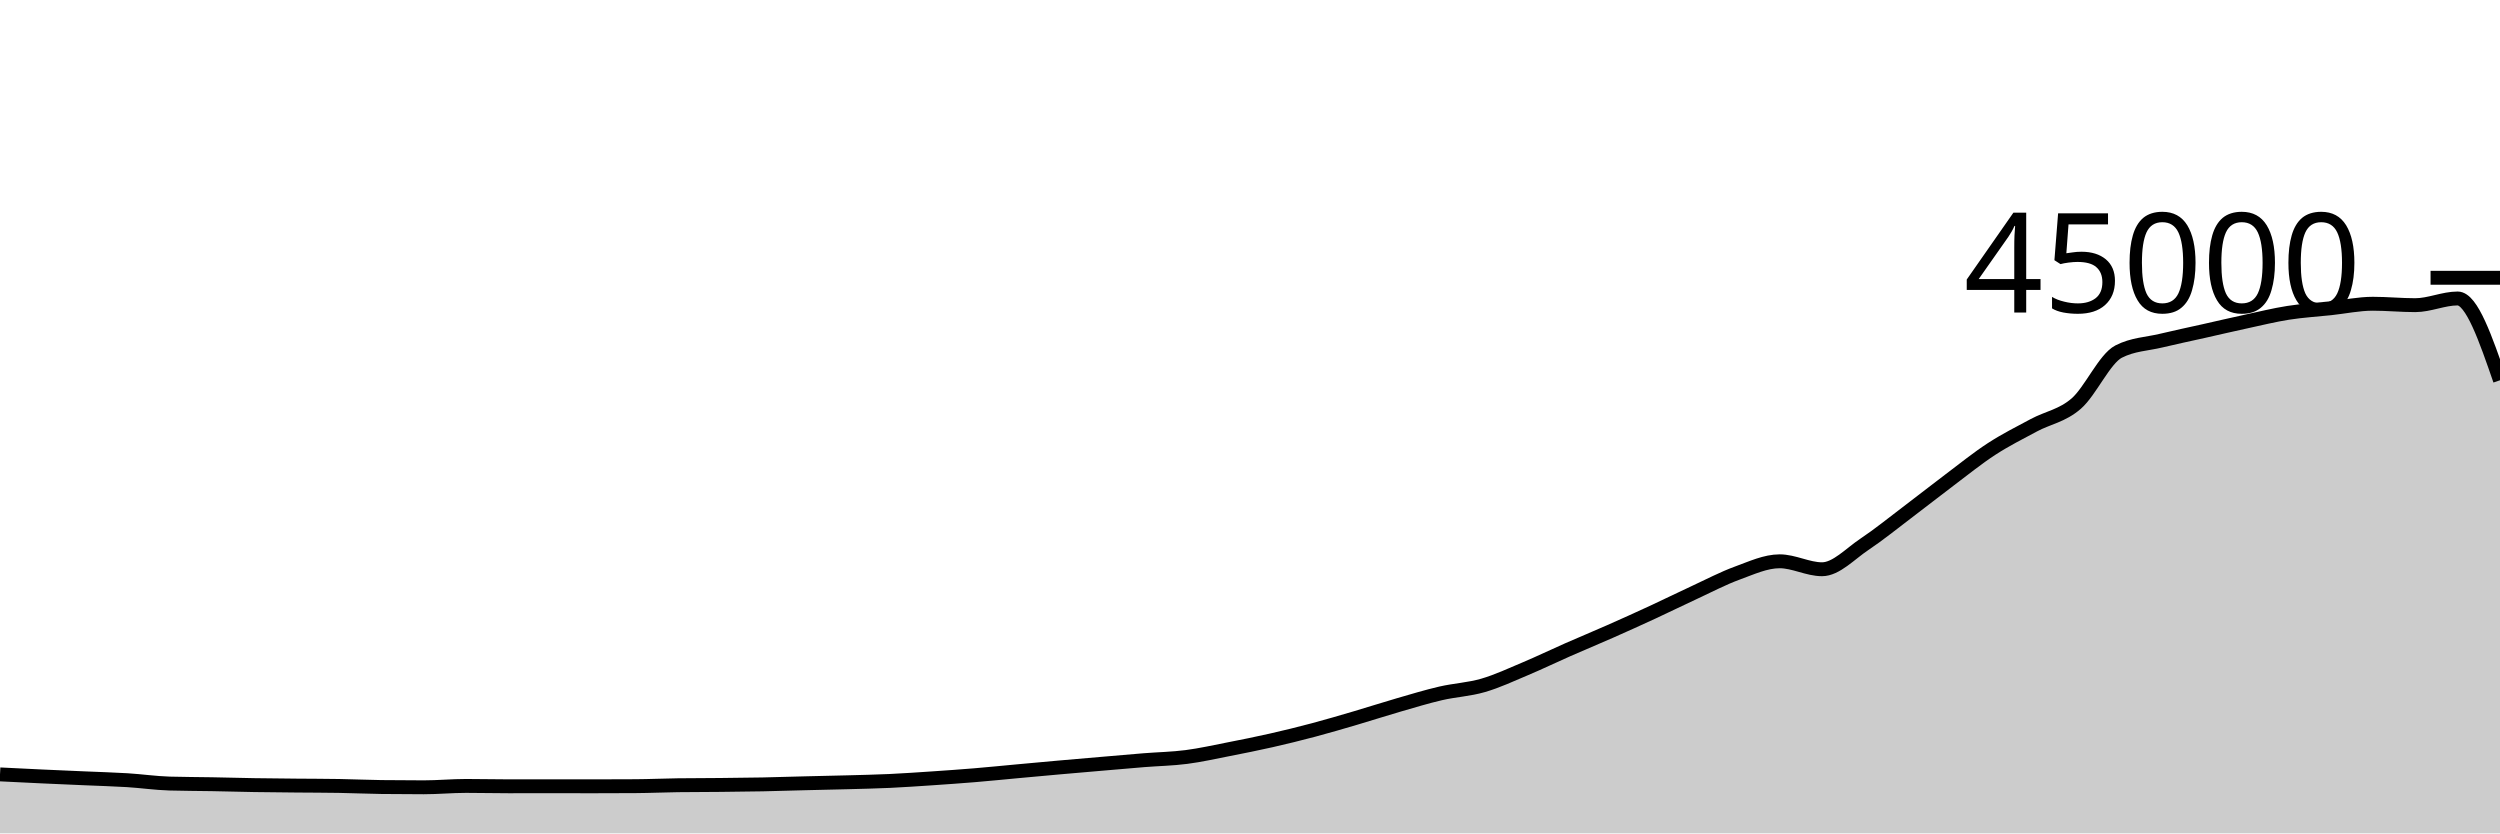
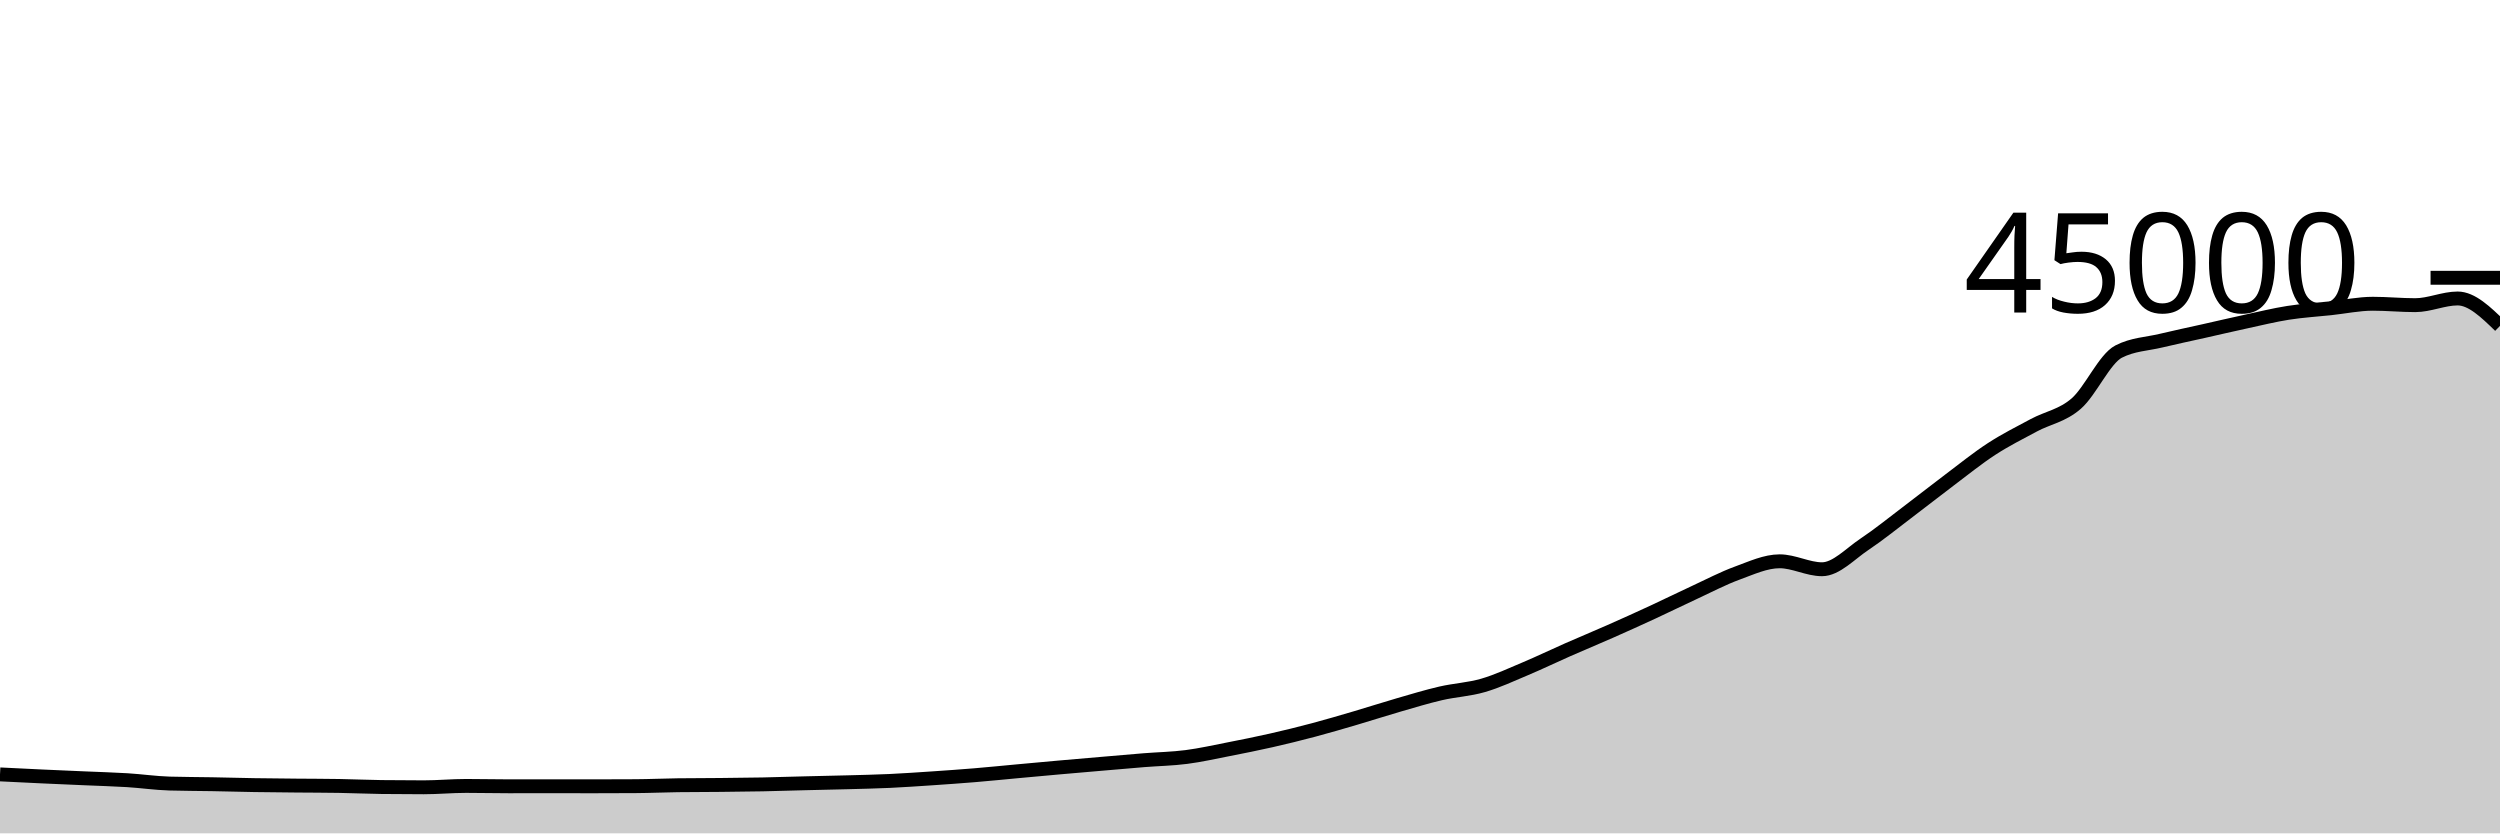
<svg xmlns="http://www.w3.org/2000/svg" viewBox="0 0 180 60">
  <g transform="translate(0,20)">
-     <path class="area" fill="rgba(0, 0, 0, 0.2)" d="M0,35.756C1.017,35.807,2.034,35.858,3.051,35.905C4.068,35.952,5.085,35.994,6.102,36.039C7.119,36.084,8.136,36.111,9.153,36.173C10.169,36.236,11.186,36.385,12.203,36.416C13.22,36.447,14.237,36.444,15.254,36.463C16.271,36.482,17.288,36.512,18.305,36.528C19.322,36.544,20.339,36.552,21.356,36.562C22.373,36.572,23.39,36.57,24.407,36.588C25.424,36.605,26.441,36.653,27.458,36.666C28.475,36.679,29.492,36.685,30.508,36.685C31.525,36.685,32.542,36.587,33.559,36.587C34.576,36.587,35.593,36.613,36.61,36.613C37.627,36.613,38.644,36.61,39.661,36.61C40.678,36.61,41.695,36.614,42.712,36.614C43.729,36.614,44.746,36.611,45.763,36.604C46.78,36.598,47.797,36.551,48.814,36.537C49.831,36.523,50.847,36.526,51.864,36.516C52.881,36.505,53.898,36.496,54.915,36.476C55.932,36.456,56.949,36.421,57.966,36.396C58.983,36.37,60,36.352,61.017,36.324C62.034,36.296,63.051,36.275,64.068,36.228C65.085,36.18,66.102,36.109,67.119,36.041C68.136,35.972,69.153,35.901,70.169,35.817C71.186,35.733,72.203,35.628,73.22,35.535C74.237,35.442,75.254,35.347,76.271,35.257C77.288,35.167,78.305,35.08,79.322,34.993C80.339,34.906,81.356,34.815,82.373,34.733C83.39,34.652,84.407,34.635,85.424,34.503C86.441,34.371,87.458,34.141,88.475,33.942C89.492,33.743,90.508,33.54,91.525,33.309C92.542,33.079,93.559,32.828,94.576,32.558C95.593,32.288,96.61,31.987,97.627,31.688C98.644,31.389,99.661,31.059,100.678,30.764C101.695,30.47,102.712,30.159,103.729,29.923C104.746,29.687,105.763,29.644,106.78,29.348C107.797,29.053,108.814,28.576,109.831,28.148C110.847,27.72,111.864,27.228,112.881,26.78C113.898,26.333,114.915,25.913,115.932,25.463C116.949,25.014,117.966,24.554,118.983,24.084C120,23.613,121.017,23.11,122.034,22.64C123.051,22.17,124.068,21.633,125.085,21.262C126.102,20.891,127.119,20.413,128.136,20.413C129.153,20.413,130.169,20.986,131.186,20.986C132.203,20.986,133.22,19.869,134.237,19.191C135.254,18.513,136.271,17.687,137.288,16.918C138.305,16.15,139.322,15.345,140.339,14.58C141.356,13.816,142.373,12.99,143.39,12.329C144.407,11.668,145.424,11.161,146.441,10.615C147.458,10.07,148.475,9.94,149.492,9.056C150.508,8.172,151.525,5.837,152.542,5.313C153.559,4.789,154.576,4.772,155.593,4.527C156.61,4.282,157.627,4.071,158.644,3.843C159.661,3.614,160.678,3.375,161.695,3.156C162.712,2.936,163.729,2.684,164.746,2.524C165.763,2.364,166.78,2.305,167.797,2.196C168.814,2.087,169.831,1.87,170.847,1.87C171.864,1.87,172.881,1.972,173.898,1.972C174.915,1.972,175.932,1.49,176.949,1.49C177.966,1.49,178.983,4.434,180,7.379L180,40C178.983,40,177.966,40,176.949,40C175.932,40,174.915,40,173.898,40C172.881,40,171.864,40,170.847,40C169.831,40,168.814,40,167.797,40C166.78,40,165.763,40,164.746,40C163.729,40,162.712,40,161.695,40C160.678,40,159.661,40,158.644,40C157.627,40,156.61,40,155.593,40C154.576,40,153.559,40,152.542,40C151.525,40,150.508,40,149.492,40C148.475,40,147.458,40,146.441,40C145.424,40,144.407,40,143.39,40C142.373,40,141.356,40,140.339,40C139.322,40,138.305,40,137.288,40C136.271,40,135.254,40,134.237,40C133.22,40,132.203,40,131.186,40C130.169,40,129.153,40,128.136,40C127.119,40,126.102,40,125.085,40C124.068,40,123.051,40,122.034,40C121.017,40,120,40,118.983,40C117.966,40,116.949,40,115.932,40C114.915,40,113.898,40,112.881,40C111.864,40,110.847,40,109.831,40C108.814,40,107.797,40,106.78,40C105.763,40,104.746,40,103.729,40C102.712,40,101.695,40,100.678,40C99.661,40,98.644,40,97.627,40C96.61,40,95.593,40,94.576,40C93.559,40,92.542,40,91.525,40C90.508,40,89.492,40,88.475,40C87.458,40,86.441,40,85.424,40C84.407,40,83.39,40,82.373,40C81.356,40,80.339,40,79.322,40C78.305,40,77.288,40,76.271,40C75.254,40,74.237,40,73.22,40C72.203,40,71.186,40,70.169,40C69.153,40,68.136,40,67.119,40C66.102,40,65.085,40,64.068,40C63.051,40,62.034,40,61.017,40C60,40,58.983,40,57.966,40C56.949,40,55.932,40,54.915,40C53.898,40,52.881,40,51.864,40C50.847,40,49.831,40,48.814,40C47.797,40,46.78,40,45.763,40C44.746,40,43.729,40,42.712,40C41.695,40,40.678,40,39.661,40C38.644,40,37.627,40,36.61,40C35.593,40,34.576,40,33.559,40C32.542,40,31.525,40,30.508,40C29.492,40,28.475,40,27.458,40C26.441,40,25.424,40,24.407,40C23.39,40,22.373,40,21.356,40C20.339,40,19.322,40,18.305,40C17.288,40,16.271,40,15.254,40C14.237,40,13.22,40,12.203,40C11.186,40,10.169,40,9.153,40C8.136,40,7.119,40,6.102,40C5.085,40,4.068,40,3.051,40C2.034,40,1.017,40,0,40Z" />
-     <path class="line" stroke="black" fill="none" d="M0,35.756C1.017,35.807,2.034,35.858,3.051,35.905C4.068,35.952,5.085,35.994,6.102,36.039C7.119,36.084,8.136,36.111,9.153,36.173C10.169,36.236,11.186,36.385,12.203,36.416C13.22,36.447,14.237,36.444,15.254,36.463C16.271,36.482,17.288,36.512,18.305,36.528C19.322,36.544,20.339,36.552,21.356,36.562C22.373,36.572,23.39,36.57,24.407,36.588C25.424,36.605,26.441,36.653,27.458,36.666C28.475,36.679,29.492,36.685,30.508,36.685C31.525,36.685,32.542,36.587,33.559,36.587C34.576,36.587,35.593,36.613,36.61,36.613C37.627,36.613,38.644,36.61,39.661,36.61C40.678,36.61,41.695,36.614,42.712,36.614C43.729,36.614,44.746,36.611,45.763,36.604C46.78,36.598,47.797,36.551,48.814,36.537C49.831,36.523,50.847,36.526,51.864,36.516C52.881,36.505,53.898,36.496,54.915,36.476C55.932,36.456,56.949,36.421,57.966,36.396C58.983,36.37,60,36.352,61.017,36.324C62.034,36.296,63.051,36.275,64.068,36.228C65.085,36.18,66.102,36.109,67.119,36.041C68.136,35.972,69.153,35.901,70.169,35.817C71.186,35.733,72.203,35.628,73.22,35.535C74.237,35.442,75.254,35.347,76.271,35.257C77.288,35.167,78.305,35.08,79.322,34.993C80.339,34.906,81.356,34.815,82.373,34.733C83.39,34.652,84.407,34.635,85.424,34.503C86.441,34.371,87.458,34.141,88.475,33.942C89.492,33.743,90.508,33.54,91.525,33.309C92.542,33.079,93.559,32.828,94.576,32.558C95.593,32.288,96.61,31.987,97.627,31.688C98.644,31.389,99.661,31.059,100.678,30.764C101.695,30.47,102.712,30.159,103.729,29.923C104.746,29.687,105.763,29.644,106.78,29.348C107.797,29.053,108.814,28.576,109.831,28.148C110.847,27.72,111.864,27.228,112.881,26.78C113.898,26.333,114.915,25.913,115.932,25.463C116.949,25.014,117.966,24.554,118.983,24.084C120,23.613,121.017,23.11,122.034,22.64C123.051,22.17,124.068,21.633,125.085,21.262C126.102,20.891,127.119,20.413,128.136,20.413C129.153,20.413,130.169,20.986,131.186,20.986C132.203,20.986,133.22,19.869,134.237,19.191C135.254,18.513,136.271,17.687,137.288,16.918C138.305,16.15,139.322,15.345,140.339,14.58C141.356,13.816,142.373,12.99,143.39,12.329C144.407,11.668,145.424,11.161,146.441,10.615C147.458,10.07,148.475,9.94,149.492,9.056C150.508,8.172,151.525,5.837,152.542,5.313C153.559,4.789,154.576,4.772,155.593,4.527C156.61,4.282,157.627,4.071,158.644,3.843C159.661,3.614,160.678,3.375,161.695,3.156C162.712,2.936,163.729,2.684,164.746,2.524C165.763,2.364,166.78,2.305,167.797,2.196C168.814,2.087,169.831,1.87,170.847,1.87C171.864,1.87,172.881,1.972,173.898,1.972C174.915,1.972,175.932,1.49,176.949,1.49C177.966,1.49,178.983,4.434,180,7.379" />
+     <path class="area" fill="rgba(0, 0, 0, 0.2)" d="M0,35.756C1.017,35.807,2.034,35.858,3.051,35.905C4.068,35.952,5.085,35.994,6.102,36.039C7.119,36.084,8.136,36.111,9.153,36.173C10.169,36.236,11.186,36.385,12.203,36.416C13.22,36.447,14.237,36.444,15.254,36.463C16.271,36.482,17.288,36.512,18.305,36.528C19.322,36.544,20.339,36.552,21.356,36.562C22.373,36.572,23.39,36.57,24.407,36.588C25.424,36.605,26.441,36.653,27.458,36.666C28.475,36.679,29.492,36.685,30.508,36.685C31.525,36.685,32.542,36.587,33.559,36.587C34.576,36.587,35.593,36.613,36.61,36.613C37.627,36.613,38.644,36.61,39.661,36.61C40.678,36.61,41.695,36.614,42.712,36.614C43.729,36.614,44.746,36.611,45.763,36.604C46.78,36.598,47.797,36.551,48.814,36.537C49.831,36.523,50.847,36.526,51.864,36.516C52.881,36.505,53.898,36.496,54.915,36.476C55.932,36.456,56.949,36.421,57.966,36.396C58.983,36.37,60,36.352,61.017,36.324C62.034,36.296,63.051,36.275,64.068,36.228C65.085,36.18,66.102,36.109,67.119,36.041C68.136,35.972,69.153,35.901,70.169,35.817C71.186,35.733,72.203,35.628,73.22,35.535C74.237,35.442,75.254,35.347,76.271,35.257C77.288,35.167,78.305,35.08,79.322,34.993C80.339,34.906,81.356,34.815,82.373,34.733C83.39,34.652,84.407,34.635,85.424,34.503C86.441,34.371,87.458,34.141,88.475,33.942C89.492,33.743,90.508,33.54,91.525,33.309C92.542,33.079,93.559,32.828,94.576,32.558C95.593,32.288,96.61,31.987,97.627,31.688C98.644,31.389,99.661,31.059,100.678,30.764C101.695,30.47,102.712,30.159,103.729,29.923C104.746,29.687,105.763,29.644,106.78,29.348C107.797,29.053,108.814,28.576,109.831,28.148C110.847,27.72,111.864,27.228,112.881,26.78C113.898,26.333,114.915,25.913,115.932,25.463C116.949,25.014,117.966,24.554,118.983,24.084C120,23.613,121.017,23.11,122.034,22.64C123.051,22.17,124.068,21.633,125.085,21.262C126.102,20.891,127.119,20.413,128.136,20.413C129.153,20.413,130.169,20.986,131.186,20.986C132.203,20.986,133.22,19.869,134.237,19.191C135.254,18.513,136.271,17.687,137.288,16.918C138.305,16.15,139.322,15.345,140.339,14.58C141.356,13.816,142.373,12.99,143.39,12.329C144.407,11.668,145.424,11.161,146.441,10.615C147.458,10.07,148.475,9.94,149.492,9.056C150.508,8.172,151.525,5.837,152.542,5.313C153.559,4.789,154.576,4.772,155.593,4.527C156.61,4.282,157.627,4.071,158.644,3.843C159.661,3.614,160.678,3.375,161.695,3.156C162.712,2.936,163.729,2.684,164.746,2.524C165.763,2.364,166.78,2.305,167.797,2.196C168.814,2.087,169.831,1.87,170.847,1.87C171.864,1.87,172.881,1.972,173.898,1.972C174.915,1.972,175.932,1.49,176.949,1.49C177.966,1.49,178.983,2.476,180,3.463L180,40C178.983,40,177.966,40,176.949,40C175.932,40,174.915,40,173.898,40C172.881,40,171.864,40,170.847,40C169.831,40,168.814,40,167.797,40C166.78,40,165.763,40,164.746,40C163.729,40,162.712,40,161.695,40C160.678,40,159.661,40,158.644,40C157.627,40,156.61,40,155.593,40C154.576,40,153.559,40,152.542,40C151.525,40,150.508,40,149.492,40C148.475,40,147.458,40,146.441,40C145.424,40,144.407,40,143.39,40C142.373,40,141.356,40,140.339,40C139.322,40,138.305,40,137.288,40C136.271,40,135.254,40,134.237,40C133.22,40,132.203,40,131.186,40C130.169,40,129.153,40,128.136,40C127.119,40,126.102,40,125.085,40C124.068,40,123.051,40,122.034,40C121.017,40,120,40,118.983,40C117.966,40,116.949,40,115.932,40C114.915,40,113.898,40,112.881,40C111.864,40,110.847,40,109.831,40C108.814,40,107.797,40,106.78,40C105.763,40,104.746,40,103.729,40C102.712,40,101.695,40,100.678,40C99.661,40,98.644,40,97.627,40C96.61,40,95.593,40,94.576,40C93.559,40,92.542,40,91.525,40C90.508,40,89.492,40,88.475,40C87.458,40,86.441,40,85.424,40C84.407,40,83.39,40,82.373,40C81.356,40,80.339,40,79.322,40C78.305,40,77.288,40,76.271,40C75.254,40,74.237,40,73.22,40C72.203,40,71.186,40,70.169,40C69.153,40,68.136,40,67.119,40C66.102,40,65.085,40,64.068,40C63.051,40,62.034,40,61.017,40C60,40,58.983,40,57.966,40C56.949,40,55.932,40,54.915,40C53.898,40,52.881,40,51.864,40C50.847,40,49.831,40,48.814,40C47.797,40,46.78,40,45.763,40C44.746,40,43.729,40,42.712,40C41.695,40,40.678,40,39.661,40C38.644,40,37.627,40,36.61,40C35.593,40,34.576,40,33.559,40C32.542,40,31.525,40,30.508,40C29.492,40,28.475,40,27.458,40C26.441,40,25.424,40,24.407,40C23.39,40,22.373,40,21.356,40C20.339,40,19.322,40,18.305,40C17.288,40,16.271,40,15.254,40C14.237,40,13.22,40,12.203,40C11.186,40,10.169,40,9.153,40C8.136,40,7.119,40,6.102,40C5.085,40,4.068,40,3.051,40C2.034,40,1.017,40,0,40Z" />
+     <path class="line" stroke="black" fill="none" d="M0,35.756C1.017,35.807,2.034,35.858,3.051,35.905C4.068,35.952,5.085,35.994,6.102,36.039C7.119,36.084,8.136,36.111,9.153,36.173C10.169,36.236,11.186,36.385,12.203,36.416C13.22,36.447,14.237,36.444,15.254,36.463C16.271,36.482,17.288,36.512,18.305,36.528C19.322,36.544,20.339,36.552,21.356,36.562C22.373,36.572,23.39,36.57,24.407,36.588C25.424,36.605,26.441,36.653,27.458,36.666C28.475,36.679,29.492,36.685,30.508,36.685C31.525,36.685,32.542,36.587,33.559,36.587C34.576,36.587,35.593,36.613,36.61,36.613C37.627,36.613,38.644,36.61,39.661,36.61C40.678,36.61,41.695,36.614,42.712,36.614C43.729,36.614,44.746,36.611,45.763,36.604C46.78,36.598,47.797,36.551,48.814,36.537C49.831,36.523,50.847,36.526,51.864,36.516C52.881,36.505,53.898,36.496,54.915,36.476C55.932,36.456,56.949,36.421,57.966,36.396C58.983,36.37,60,36.352,61.017,36.324C62.034,36.296,63.051,36.275,64.068,36.228C65.085,36.18,66.102,36.109,67.119,36.041C68.136,35.972,69.153,35.901,70.169,35.817C71.186,35.733,72.203,35.628,73.22,35.535C74.237,35.442,75.254,35.347,76.271,35.257C77.288,35.167,78.305,35.08,79.322,34.993C80.339,34.906,81.356,34.815,82.373,34.733C83.39,34.652,84.407,34.635,85.424,34.503C86.441,34.371,87.458,34.141,88.475,33.942C89.492,33.743,90.508,33.54,91.525,33.309C92.542,33.079,93.559,32.828,94.576,32.558C95.593,32.288,96.61,31.987,97.627,31.688C98.644,31.389,99.661,31.059,100.678,30.764C101.695,30.47,102.712,30.159,103.729,29.923C104.746,29.687,105.763,29.644,106.78,29.348C107.797,29.053,108.814,28.576,109.831,28.148C110.847,27.72,111.864,27.228,112.881,26.78C113.898,26.333,114.915,25.913,115.932,25.463C116.949,25.014,117.966,24.554,118.983,24.084C120,23.613,121.017,23.11,122.034,22.64C123.051,22.17,124.068,21.633,125.085,21.262C126.102,20.891,127.119,20.413,128.136,20.413C129.153,20.413,130.169,20.986,131.186,20.986C132.203,20.986,133.22,19.869,134.237,19.191C135.254,18.513,136.271,17.687,137.288,16.918C138.305,16.15,139.322,15.345,140.339,14.58C141.356,13.816,142.373,12.99,143.39,12.329C144.407,11.668,145.424,11.161,146.441,10.615C147.458,10.07,148.475,9.94,149.492,9.056C150.508,8.172,151.525,5.837,152.542,5.313C153.559,4.789,154.576,4.772,155.593,4.527C156.61,4.282,157.627,4.071,158.644,3.843C159.661,3.614,160.678,3.375,161.695,3.156C162.712,2.936,163.729,2.684,164.746,2.524C165.763,2.364,166.78,2.305,167.797,2.196C168.814,2.087,169.831,1.87,170.847,1.87C171.864,1.87,172.881,1.972,173.898,1.972C174.915,1.972,175.932,1.49,176.949,1.49C177.966,1.49,178.983,2.476,180,3.463" />
    <path class="axis-ceiling" stroke-width="1" stroke="black" fill="none" d="M175,0L180,0" />
    <text class="axis-ceiling-label" font-family="sans-serif" text-anchor="end" font-size="10px" x="170" y="2.5">45000</text>
  </g>
</svg>
